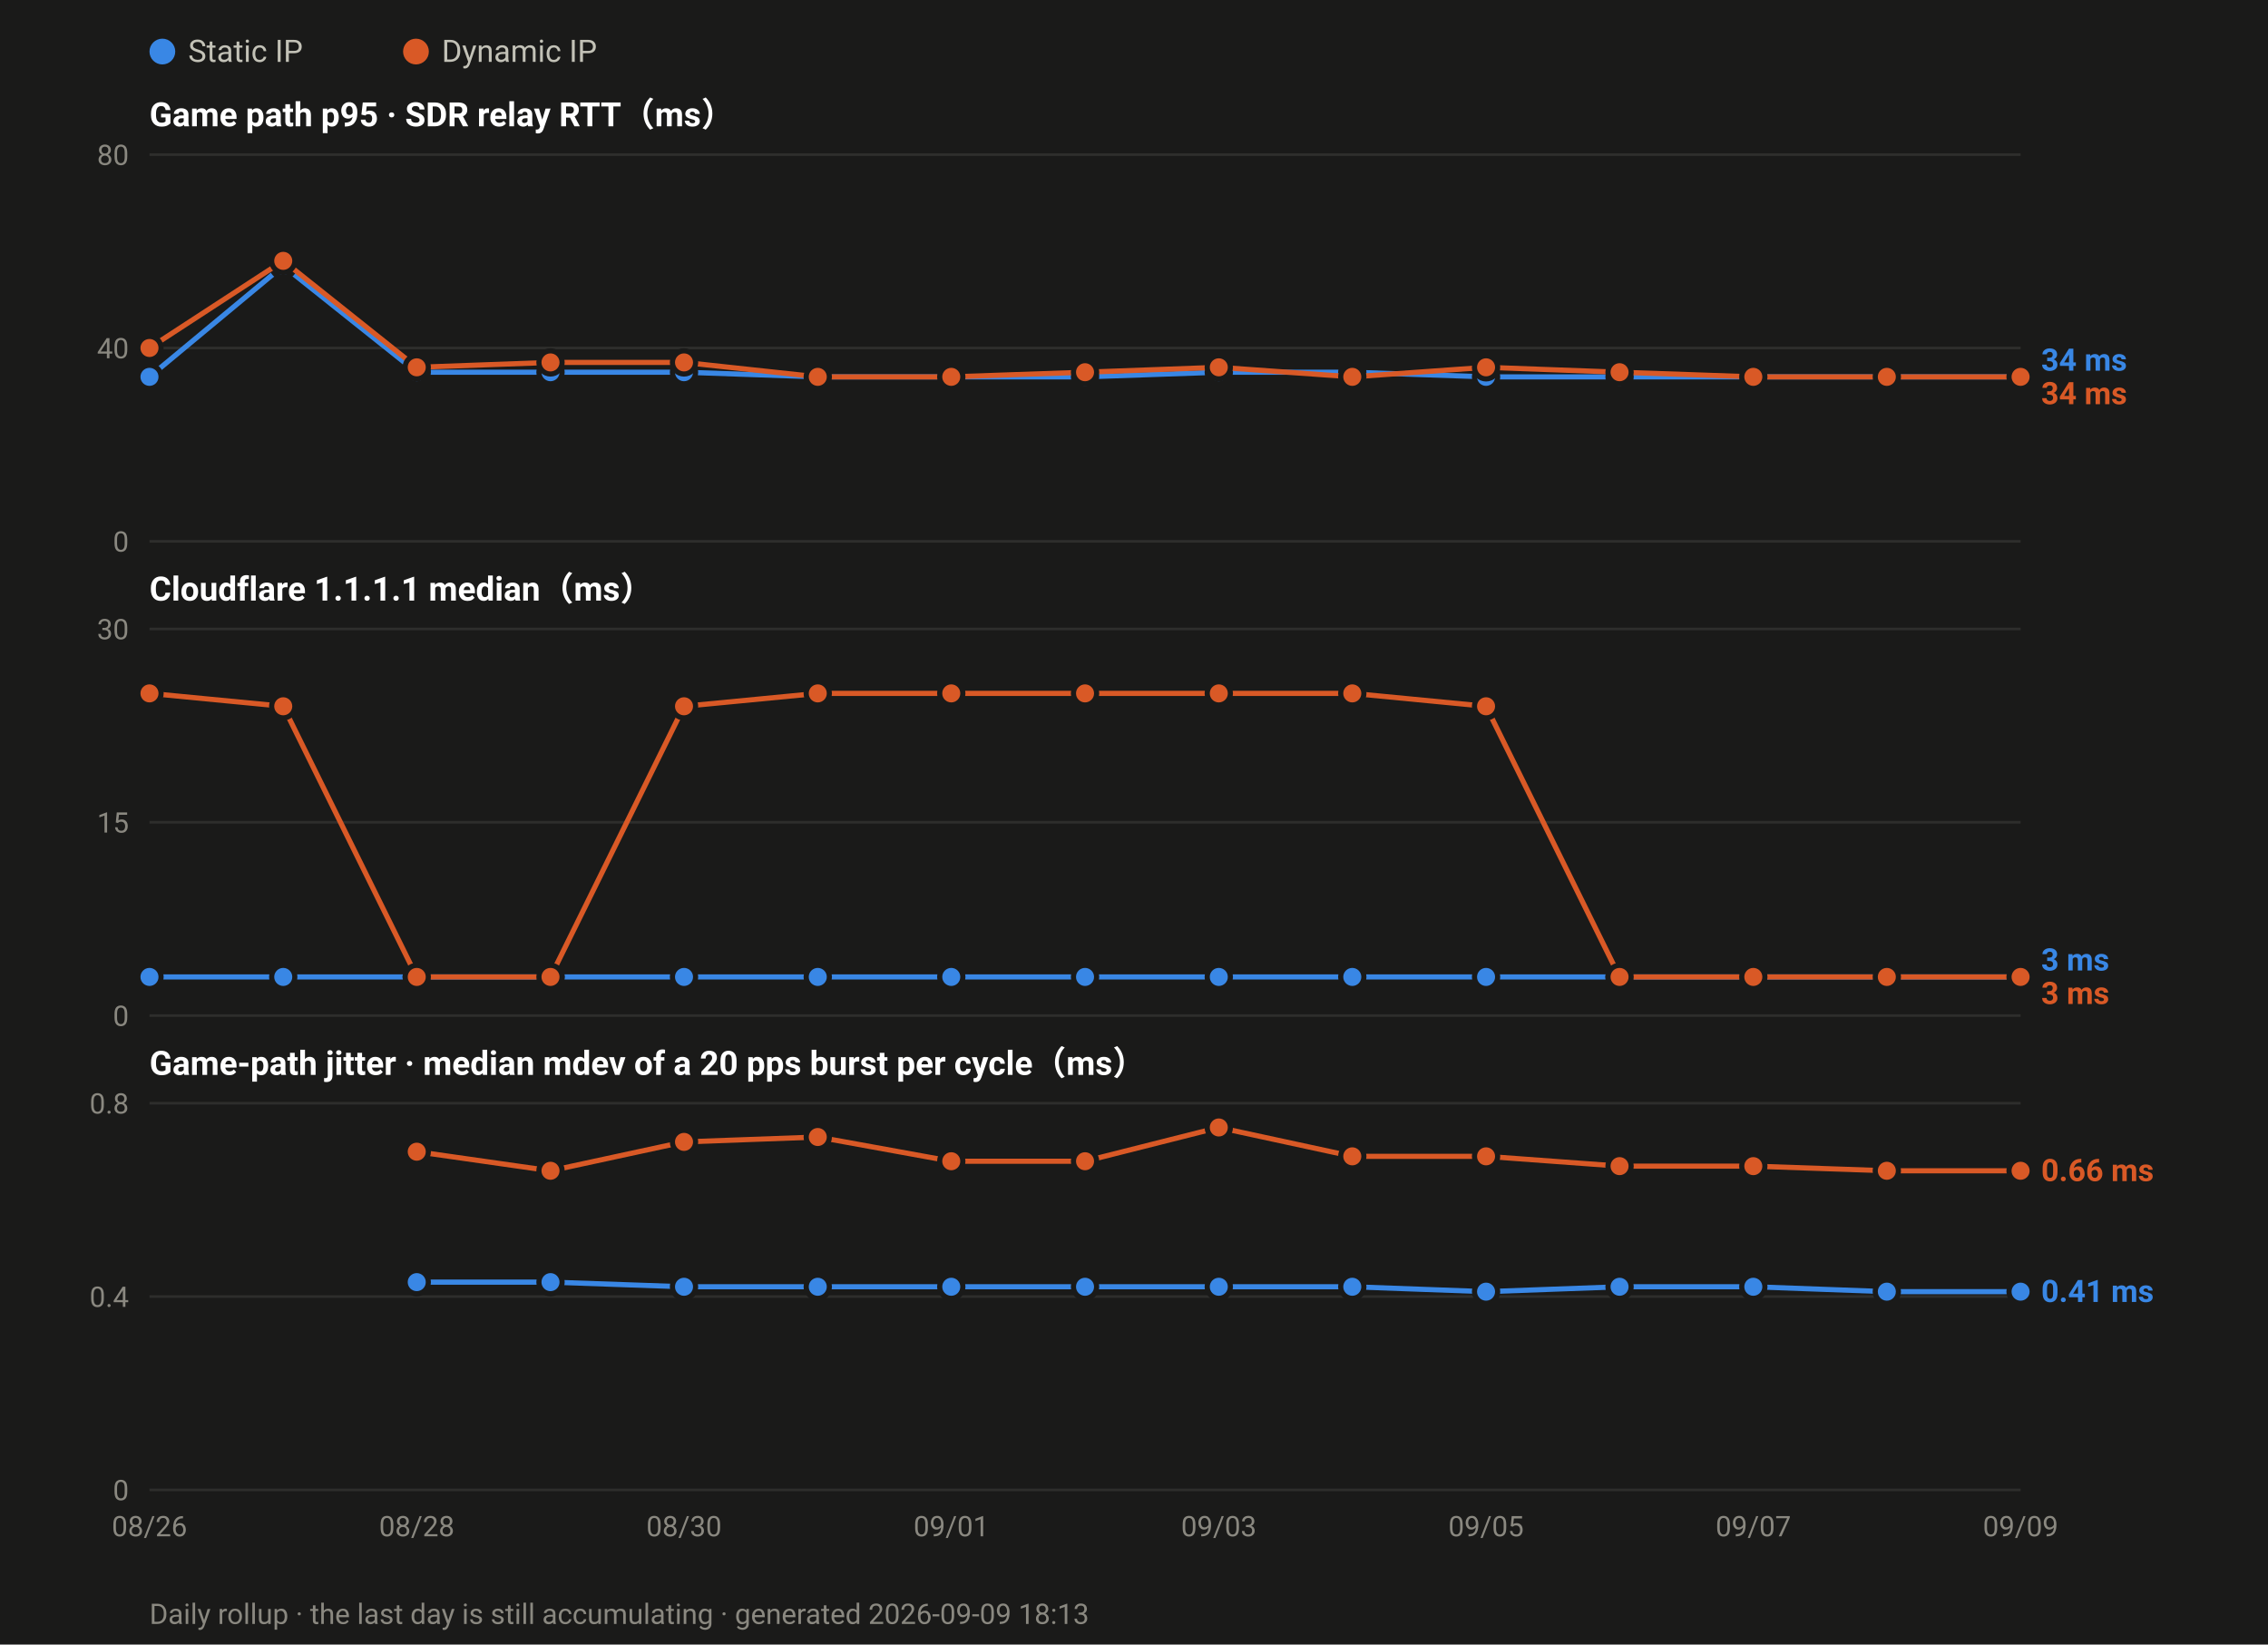
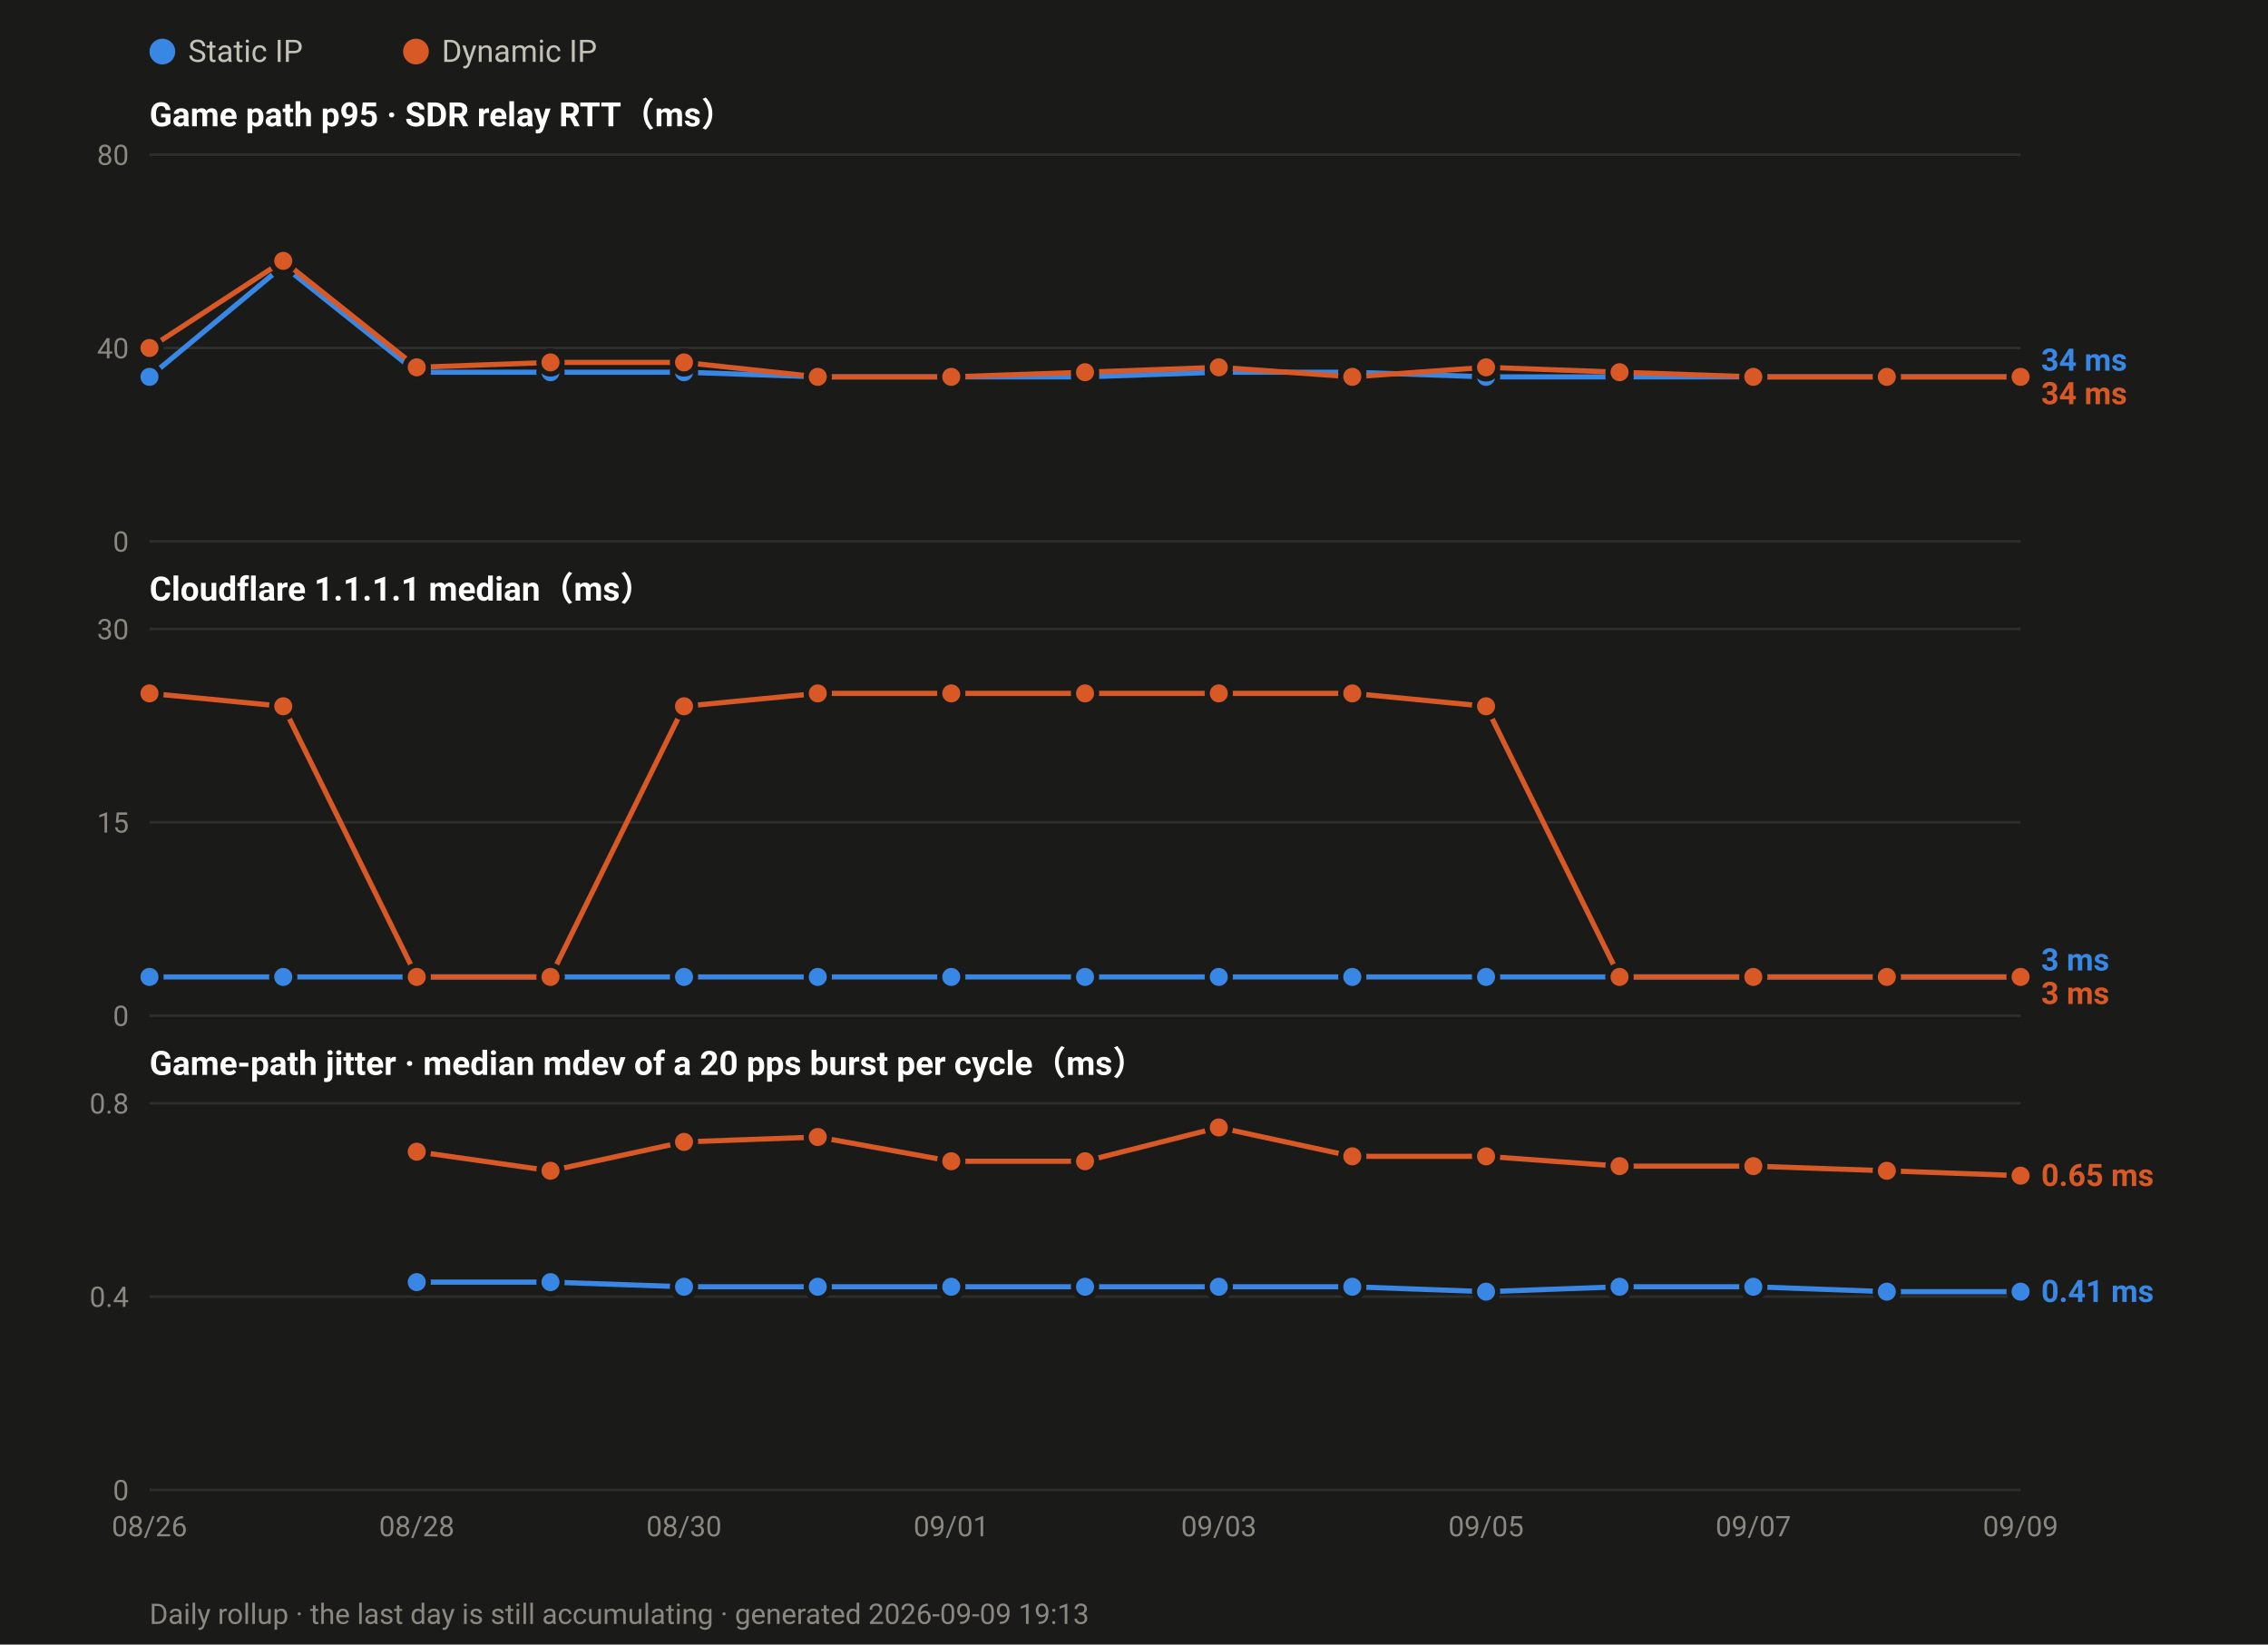
<svg xmlns="http://www.w3.org/2000/svg" width="880" height="638" viewBox="0 0 880 638" font-family="ui-sans-serif,-apple-system,Segoe UI,Roboto,Helvetica,Arial,sans-serif">
  <rect width="880" height="638" fill="#1a1a19" />
  <circle cx="63.0" cy="20" r="5" fill="#3987e5" />
  <text x="73.0" y="24" font-size="12" fill="#c3c2b7">Static IP</text>
  <circle cx="161.4" cy="20" r="5" fill="#d95926" />
  <text x="171.4" y="24" font-size="12" fill="#c3c2b7">Dynamic IP</text>
  <text x="58" y="49.0" font-size="13" font-weight="600" fill="#ffffff">Game path p95 · SDR relay RTT（ms）</text>
  <line x1="58" y1="210.0" x2="784.0" y2="210.0" stroke="#2e2e2c" stroke-width="1" />
  <text x="50" y="214.0" font-size="11" text-anchor="end" fill="#8a8880">0</text>
  <line x1="58" y1="135.0" x2="784.0" y2="135.0" stroke="#2e2e2c" stroke-width="1" />
  <text x="50" y="139.0" font-size="11" text-anchor="end" fill="#8a8880">40</text>
  <line x1="58" y1="60.0" x2="784.0" y2="60.0" stroke="#2e2e2c" stroke-width="1" />
  <text x="50" y="64.0" font-size="11" text-anchor="end" fill="#8a8880">80</text>
  <polyline fill="none" stroke="#3987e5" stroke-width="2" stroke-linejoin="round" points="58.0,146.2 109.9,103.1 161.7,144.4 213.6,144.4 265.4,144.4 317.3,146.2 369.1,146.2 421.0,146.2 472.9,144.4 524.7,144.4 576.6,146.2 628.4,146.2 680.3,146.2 732.1,146.2 784.0,146.2" />
  <circle cx="58.0" cy="146.2" r="4.5" fill="#3987e5" stroke="#1a1a19" stroke-width="2" />
  <circle cx="109.9" cy="103.1" r="4.5" fill="#3987e5" stroke="#1a1a19" stroke-width="2" />
  <circle cx="161.7" cy="144.4" r="4.5" fill="#3987e5" stroke="#1a1a19" stroke-width="2" />
  <circle cx="213.6" cy="144.4" r="4.5" fill="#3987e5" stroke="#1a1a19" stroke-width="2" />
  <circle cx="265.4" cy="144.4" r="4.5" fill="#3987e5" stroke="#1a1a19" stroke-width="2" />
  <circle cx="317.3" cy="146.2" r="4.5" fill="#3987e5" stroke="#1a1a19" stroke-width="2" />
  <circle cx="369.1" cy="146.2" r="4.5" fill="#3987e5" stroke="#1a1a19" stroke-width="2" />
  <circle cx="421.0" cy="146.2" r="4.5" fill="#3987e5" stroke="#1a1a19" stroke-width="2" />
  <circle cx="472.9" cy="144.4" r="4.5" fill="#3987e5" stroke="#1a1a19" stroke-width="2" />
  <circle cx="524.7" cy="144.4" r="4.5" fill="#3987e5" stroke="#1a1a19" stroke-width="2" />
  <circle cx="576.6" cy="146.2" r="4.5" fill="#3987e5" stroke="#1a1a19" stroke-width="2" />
  <circle cx="628.4" cy="146.2" r="4.5" fill="#3987e5" stroke="#1a1a19" stroke-width="2" />
  <circle cx="680.3" cy="146.2" r="4.5" fill="#3987e5" stroke="#1a1a19" stroke-width="2" />
  <circle cx="732.1" cy="146.2" r="4.5" fill="#3987e5" stroke="#1a1a19" stroke-width="2" />
  <circle cx="784.0" cy="146.2" r="4.5" fill="#3987e5" stroke="#1a1a19" stroke-width="2" />
  <polyline fill="none" stroke="#d95926" stroke-width="2" stroke-linejoin="round" points="58.0,135.0 109.9,101.2 161.7,142.5 213.6,140.6 265.4,140.6 317.3,146.2 369.1,146.2 421.0,144.4 472.9,142.5 524.7,146.2 576.6,142.5 628.4,144.4 680.3,146.2 732.1,146.2 784.0,146.2" />
  <circle cx="58.0" cy="135.0" r="4.5" fill="#d95926" stroke="#1a1a19" stroke-width="2" />
  <circle cx="109.9" cy="101.2" r="4.5" fill="#d95926" stroke="#1a1a19" stroke-width="2" />
  <circle cx="161.7" cy="142.5" r="4.5" fill="#d95926" stroke="#1a1a19" stroke-width="2" />
  <circle cx="213.6" cy="140.6" r="4.5" fill="#d95926" stroke="#1a1a19" stroke-width="2" />
  <circle cx="265.4" cy="140.6" r="4.5" fill="#d95926" stroke="#1a1a19" stroke-width="2" />
  <circle cx="317.3" cy="146.2" r="4.5" fill="#d95926" stroke="#1a1a19" stroke-width="2" />
  <circle cx="369.1" cy="146.2" r="4.5" fill="#d95926" stroke="#1a1a19" stroke-width="2" />
  <circle cx="421.0" cy="144.4" r="4.5" fill="#d95926" stroke="#1a1a19" stroke-width="2" />
  <circle cx="472.9" cy="142.5" r="4.5" fill="#d95926" stroke="#1a1a19" stroke-width="2" />
  <circle cx="524.7" cy="146.2" r="4.5" fill="#d95926" stroke="#1a1a19" stroke-width="2" />
  <circle cx="576.6" cy="142.5" r="4.5" fill="#d95926" stroke="#1a1a19" stroke-width="2" />
  <circle cx="628.4" cy="144.4" r="4.5" fill="#d95926" stroke="#1a1a19" stroke-width="2" />
  <circle cx="680.3" cy="146.2" r="4.5" fill="#d95926" stroke="#1a1a19" stroke-width="2" />
  <circle cx="732.1" cy="146.2" r="4.5" fill="#d95926" stroke="#1a1a19" stroke-width="2" />
  <circle cx="784.0" cy="146.2" r="4.5" fill="#d95926" stroke="#1a1a19" stroke-width="2" />
  <text x="792.0" y="143.8" font-size="12" font-weight="600" fill="#3987e5">34 ms</text>
  <text x="792.0" y="156.8" font-size="12" font-weight="600" fill="#d95926">34 ms</text>
  <text x="58" y="233.0" font-size="13" font-weight="600" fill="#ffffff">Cloudflare 1.1.1.1 median（ms）</text>
  <line x1="58" y1="394.0" x2="784.0" y2="394.0" stroke="#2e2e2c" stroke-width="1" />
  <text x="50" y="398.0" font-size="11" text-anchor="end" fill="#8a8880">0</text>
  <line x1="58" y1="319.0" x2="784.0" y2="319.0" stroke="#2e2e2c" stroke-width="1" />
  <text x="50" y="323.0" font-size="11" text-anchor="end" fill="#8a8880">15</text>
  <line x1="58" y1="244.0" x2="784.0" y2="244.0" stroke="#2e2e2c" stroke-width="1" />
  <text x="50" y="248.0" font-size="11" text-anchor="end" fill="#8a8880">30</text>
  <polyline fill="none" stroke="#3987e5" stroke-width="2" stroke-linejoin="round" points="58.0,379.0 109.9,379.0 161.7,379.0 213.6,379.0 265.4,379.0 317.3,379.0 369.1,379.0 421.0,379.0 472.9,379.0 524.7,379.0 576.6,379.0 628.4,379.0 680.3,379.0 732.1,379.0 784.0,379.0" />
  <circle cx="58.0" cy="379.0" r="4.5" fill="#3987e5" stroke="#1a1a19" stroke-width="2" />
  <circle cx="109.9" cy="379.0" r="4.5" fill="#3987e5" stroke="#1a1a19" stroke-width="2" />
  <circle cx="161.7" cy="379.0" r="4.5" fill="#3987e5" stroke="#1a1a19" stroke-width="2" />
  <circle cx="213.6" cy="379.0" r="4.5" fill="#3987e5" stroke="#1a1a19" stroke-width="2" />
  <circle cx="265.4" cy="379.0" r="4.5" fill="#3987e5" stroke="#1a1a19" stroke-width="2" />
  <circle cx="317.3" cy="379.0" r="4.5" fill="#3987e5" stroke="#1a1a19" stroke-width="2" />
  <circle cx="369.1" cy="379.0" r="4.5" fill="#3987e5" stroke="#1a1a19" stroke-width="2" />
  <circle cx="421.0" cy="379.0" r="4.5" fill="#3987e5" stroke="#1a1a19" stroke-width="2" />
  <circle cx="472.9" cy="379.0" r="4.5" fill="#3987e5" stroke="#1a1a19" stroke-width="2" />
  <circle cx="524.7" cy="379.0" r="4.5" fill="#3987e5" stroke="#1a1a19" stroke-width="2" />
  <circle cx="576.6" cy="379.0" r="4.5" fill="#3987e5" stroke="#1a1a19" stroke-width="2" />
  <circle cx="628.4" cy="379.0" r="4.5" fill="#3987e5" stroke="#1a1a19" stroke-width="2" />
  <circle cx="680.3" cy="379.0" r="4.5" fill="#3987e5" stroke="#1a1a19" stroke-width="2" />
  <circle cx="732.1" cy="379.0" r="4.5" fill="#3987e5" stroke="#1a1a19" stroke-width="2" />
  <circle cx="784.0" cy="379.0" r="4.5" fill="#3987e5" stroke="#1a1a19" stroke-width="2" />
  <polyline fill="none" stroke="#d95926" stroke-width="2" stroke-linejoin="round" points="58.0,269.0 109.9,274.0 161.7,379.0 213.6,379.0 265.4,274.0 317.3,269.0 369.1,269.0 421.0,269.0 472.9,269.0 524.7,269.0 576.6,274.0 628.4,379.0 680.3,379.0 732.1,379.0 784.0,379.0" />
  <circle cx="58.0" cy="269.0" r="4.5" fill="#d95926" stroke="#1a1a19" stroke-width="2" />
  <circle cx="109.9" cy="274.0" r="4.5" fill="#d95926" stroke="#1a1a19" stroke-width="2" />
  <circle cx="161.7" cy="379.0" r="4.5" fill="#d95926" stroke="#1a1a19" stroke-width="2" />
  <circle cx="213.6" cy="379.0" r="4.5" fill="#d95926" stroke="#1a1a19" stroke-width="2" />
  <circle cx="265.4" cy="274.0" r="4.5" fill="#d95926" stroke="#1a1a19" stroke-width="2" />
  <circle cx="317.3" cy="269.0" r="4.5" fill="#d95926" stroke="#1a1a19" stroke-width="2" />
  <circle cx="369.1" cy="269.0" r="4.5" fill="#d95926" stroke="#1a1a19" stroke-width="2" />
  <circle cx="421.0" cy="269.0" r="4.5" fill="#d95926" stroke="#1a1a19" stroke-width="2" />
  <circle cx="472.9" cy="269.0" r="4.5" fill="#d95926" stroke="#1a1a19" stroke-width="2" />
  <circle cx="524.7" cy="269.0" r="4.5" fill="#d95926" stroke="#1a1a19" stroke-width="2" />
  <circle cx="576.6" cy="274.0" r="4.5" fill="#d95926" stroke="#1a1a19" stroke-width="2" />
  <circle cx="628.4" cy="379.0" r="4.5" fill="#d95926" stroke="#1a1a19" stroke-width="2" />
  <circle cx="680.3" cy="379.0" r="4.5" fill="#d95926" stroke="#1a1a19" stroke-width="2" />
  <circle cx="732.1" cy="379.0" r="4.5" fill="#d95926" stroke="#1a1a19" stroke-width="2" />
  <circle cx="784.0" cy="379.0" r="4.5" fill="#d95926" stroke="#1a1a19" stroke-width="2" />
  <text x="792.0" y="376.5" font-size="12" font-weight="600" fill="#3987e5">3 ms</text>
  <text x="792.0" y="389.5" font-size="12" font-weight="600" fill="#d95926">3 ms</text>
  <text x="58" y="417.0" font-size="13" font-weight="600" fill="#ffffff">Game-path jitter · median mdev of a 20 pps burst per cycle（ms）</text>
  <line x1="58" y1="578.0" x2="784.0" y2="578.0" stroke="#2e2e2c" stroke-width="1" />
  <text x="50" y="582.0" font-size="11" text-anchor="end" fill="#8a8880">0</text>
  <line x1="58" y1="503.0" x2="784.0" y2="503.0" stroke="#2e2e2c" stroke-width="1" />
  <text x="50" y="507.0" font-size="11" text-anchor="end" fill="#8a8880">0.4</text>
  <line x1="58" y1="428.0" x2="784.0" y2="428.0" stroke="#2e2e2c" stroke-width="1" />
  <text x="50" y="432.0" font-size="11" text-anchor="end" fill="#8a8880">0.8</text>
  <polyline fill="none" stroke="#3987e5" stroke-width="2" stroke-linejoin="round" points="161.7,497.4 213.6,497.4 265.4,499.2 317.3,499.2 369.1,499.2 421.0,499.2 472.9,499.2 524.7,499.2 576.6,501.1 628.4,499.2 680.3,499.2 732.1,501.1 784.0,501.1" />
  <circle cx="161.7" cy="497.4" r="4.5" fill="#3987e5" stroke="#1a1a19" stroke-width="2" />
  <circle cx="213.6" cy="497.4" r="4.5" fill="#3987e5" stroke="#1a1a19" stroke-width="2" />
  <circle cx="265.4" cy="499.2" r="4.5" fill="#3987e5" stroke="#1a1a19" stroke-width="2" />
  <circle cx="317.3" cy="499.2" r="4.5" fill="#3987e5" stroke="#1a1a19" stroke-width="2" />
  <circle cx="369.1" cy="499.2" r="4.5" fill="#3987e5" stroke="#1a1a19" stroke-width="2" />
  <circle cx="421.0" cy="499.2" r="4.5" fill="#3987e5" stroke="#1a1a19" stroke-width="2" />
  <circle cx="472.9" cy="499.2" r="4.5" fill="#3987e5" stroke="#1a1a19" stroke-width="2" />
  <circle cx="524.7" cy="499.2" r="4.5" fill="#3987e5" stroke="#1a1a19" stroke-width="2" />
  <circle cx="576.6" cy="501.1" r="4.5" fill="#3987e5" stroke="#1a1a19" stroke-width="2" />
  <circle cx="628.4" cy="499.2" r="4.5" fill="#3987e5" stroke="#1a1a19" stroke-width="2" />
  <circle cx="680.3" cy="499.2" r="4.5" fill="#3987e5" stroke="#1a1a19" stroke-width="2" />
  <circle cx="732.1" cy="501.1" r="4.5" fill="#3987e5" stroke="#1a1a19" stroke-width="2" />
  <circle cx="784.0" cy="501.1" r="4.5" fill="#3987e5" stroke="#1a1a19" stroke-width="2" />
-   <polyline fill="none" stroke="#d95926" stroke-width="2" stroke-linejoin="round" points="161.7,446.8 213.6,454.2 265.4,443.0 317.3,441.1 369.1,450.5 421.0,450.5 472.9,437.4 524.7,448.6 576.6,448.6 628.4,452.4 680.3,452.4 732.1,454.2 784.0,454.2" />
+   <polyline fill="none" stroke="#d95926" stroke-width="2" stroke-linejoin="round" points="161.7,446.8 213.6,454.2 265.4,443.0 317.3,441.1 369.1,450.5 421.0,450.5 472.9,437.4 524.7,448.6 576.6,448.6 628.4,452.4 680.3,452.4 732.1,454.2 784.0,456.1" />
  <circle cx="161.7" cy="446.8" r="4.5" fill="#d95926" stroke="#1a1a19" stroke-width="2" />
  <circle cx="213.6" cy="454.2" r="4.5" fill="#d95926" stroke="#1a1a19" stroke-width="2" />
  <circle cx="265.4" cy="443.0" r="4.5" fill="#d95926" stroke="#1a1a19" stroke-width="2" />
  <circle cx="317.3" cy="441.1" r="4.5" fill="#d95926" stroke="#1a1a19" stroke-width="2" />
  <circle cx="369.1" cy="450.5" r="4.5" fill="#d95926" stroke="#1a1a19" stroke-width="2" />
  <circle cx="421.0" cy="450.5" r="4.5" fill="#d95926" stroke="#1a1a19" stroke-width="2" />
  <circle cx="472.9" cy="437.4" r="4.5" fill="#d95926" stroke="#1a1a19" stroke-width="2" />
  <circle cx="524.7" cy="448.6" r="4.5" fill="#d95926" stroke="#1a1a19" stroke-width="2" />
  <circle cx="576.6" cy="448.6" r="4.5" fill="#d95926" stroke="#1a1a19" stroke-width="2" />
  <circle cx="628.4" cy="452.4" r="4.5" fill="#d95926" stroke="#1a1a19" stroke-width="2" />
  <circle cx="680.3" cy="452.4" r="4.5" fill="#d95926" stroke="#1a1a19" stroke-width="2" />
  <circle cx="732.1" cy="454.2" r="4.5" fill="#d95926" stroke="#1a1a19" stroke-width="2" />
-   <circle cx="784.0" cy="454.2" r="4.5" fill="#d95926" stroke="#1a1a19" stroke-width="2" />
-   <text x="792.0" y="458.2" font-size="12" font-weight="600" fill="#d95926">0.66 ms</text>
+   <circle cx="784.0" cy="456.1" r="4.5" fill="#d95926" stroke="#1a1a19" stroke-width="2" />
+   <text x="792.0" y="460.1" font-size="12" font-weight="600" fill="#d95926">0.65 ms</text>
  <text x="792.0" y="505.1" font-size="12" font-weight="600" fill="#3987e5">0.41 ms</text>
  <text x="58.0" y="596.0" font-size="11" text-anchor="middle" fill="#8a8880">08/26</text>
  <text x="161.7" y="596.0" font-size="11" text-anchor="middle" fill="#8a8880">08/28</text>
  <text x="265.4" y="596.0" font-size="11" text-anchor="middle" fill="#8a8880">08/30</text>
  <text x="369.1" y="596.0" font-size="11" text-anchor="middle" fill="#8a8880">09/01</text>
  <text x="472.9" y="596.0" font-size="11" text-anchor="middle" fill="#8a8880">09/03</text>
  <text x="576.6" y="596.0" font-size="11" text-anchor="middle" fill="#8a8880">09/05</text>
  <text x="680.3" y="596.0" font-size="11" text-anchor="middle" fill="#8a8880">09/07</text>
  <text x="784.0" y="596.0" font-size="11" text-anchor="middle" fill="#8a8880">09/09</text>
-   <text x="58" y="630" font-size="11" fill="#8a8880">Daily rollup · the last day is still accumulating · generated 2026-09-09 18:13</text>
+   <text x="58" y="630" font-size="11" fill="#8a8880">Daily rollup · the last day is still accumulating · generated 2026-09-09 19:13</text>
</svg>
